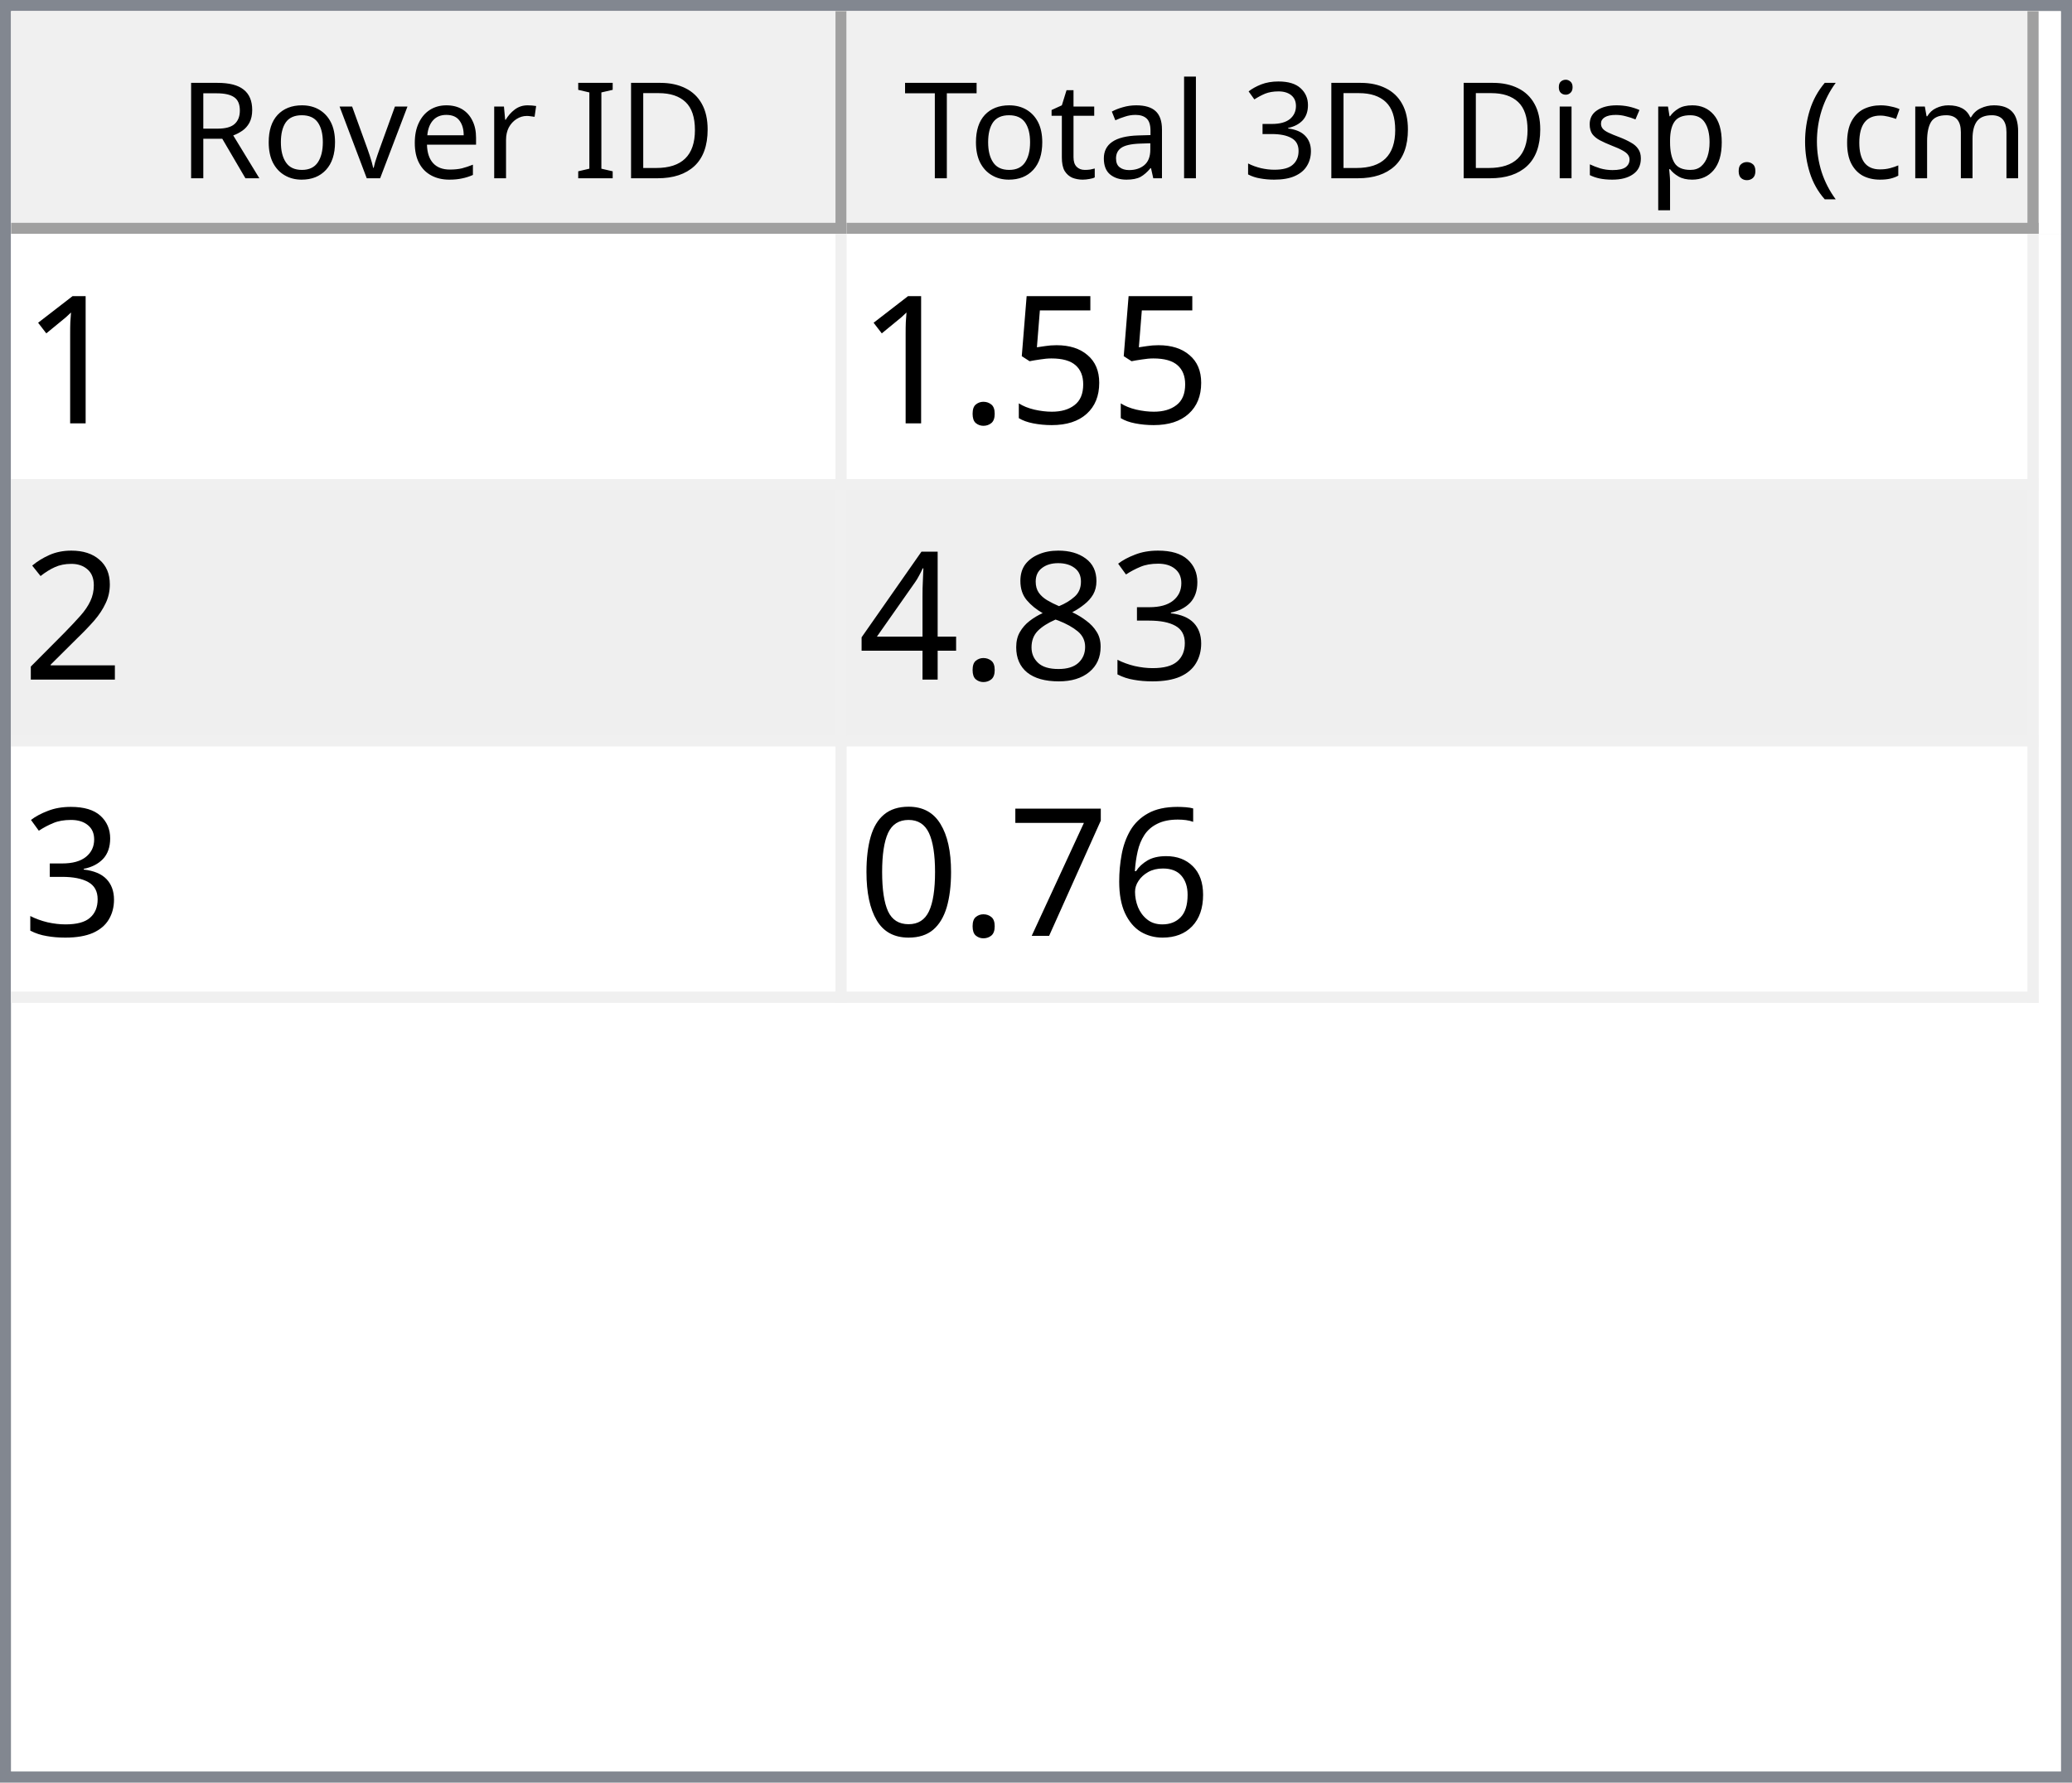
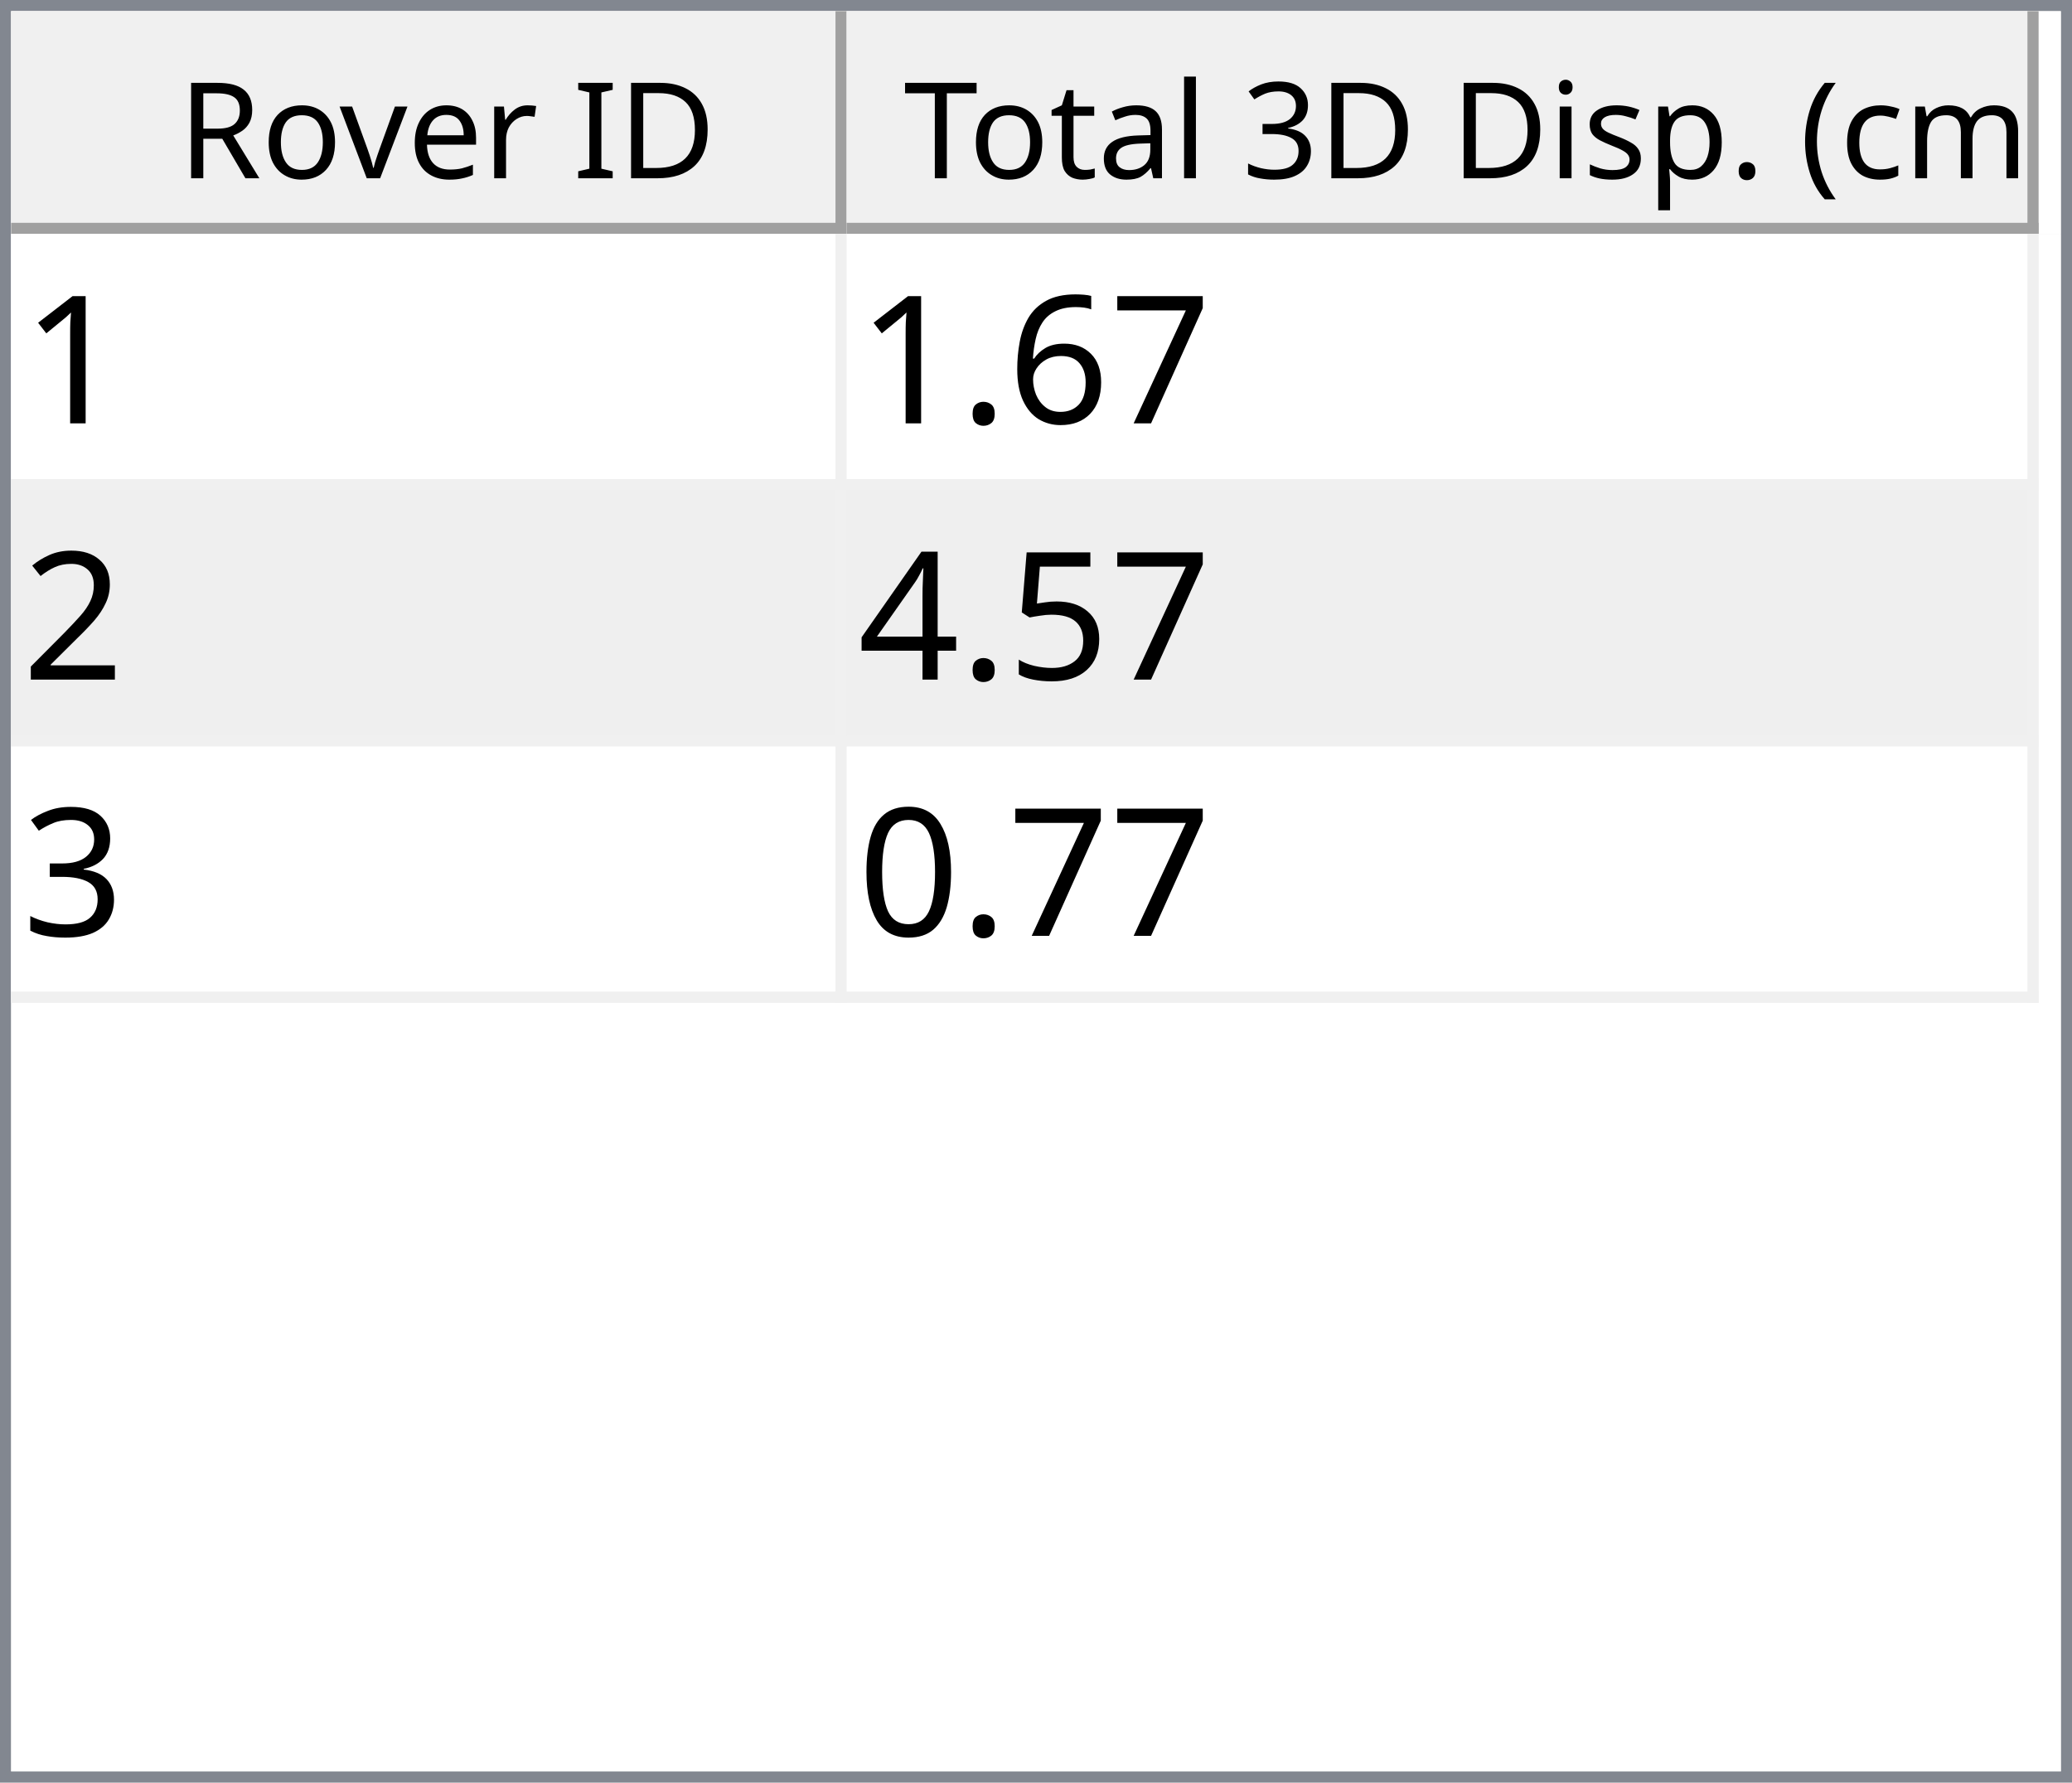
<svg xmlns="http://www.w3.org/2000/svg" style="fill-opacity:1; color-rendering:auto; color-interpolation:auto; text-rendering:auto; stroke:black; stroke-linecap:square; stroke-miterlimit:10; shape-rendering:auto; stroke-opacity:1; fill:black; stroke-dasharray:none; font-weight:normal; stroke-width:1; font-family:'Dialog'; font-style:normal; stroke-linejoin:miter; font-size:12px; stroke-dashoffset:0; image-rendering:auto;" width="186" height="160">
  <defs id="genericDefs" />
  <g>
    <defs id="defs1">
      <clipPath clipPathUnits="userSpaceOnUse" id="clipPath1">
        <path d="M0 0 L186 0 L186 160 L0 160 L0 0 Z" />
      </clipPath>
      <clipPath clipPathUnits="userSpaceOnUse" id="clipPath2">
        <path d="M0 0 L0 160 L186 160 L186 0 Z" />
      </clipPath>
      <clipPath clipPathUnits="userSpaceOnUse" id="clipPath3">
        <path d="M0 0 L0 20 L184 20 L184 0 Z" />
      </clipPath>
      <clipPath clipPathUnits="userSpaceOnUse" id="clipPath4">
        <path d="M0 0 L0 20 L75 20 L75 0 Z" />
      </clipPath>
      <clipPath clipPathUnits="userSpaceOnUse" id="clipPath5">
        <path d="M1 1 L1 19 L74 19 L74 1 Z" />
      </clipPath>
      <clipPath clipPathUnits="userSpaceOnUse" id="clipPath6">
        <path d="M0 0 L0 18 L73 18 L73 0 Z" />
      </clipPath>
      <clipPath clipPathUnits="userSpaceOnUse" id="clipPath7">
        <path d="M-0.5 -0.5 L-0.5 19.5 L74.5 19.5 L74.5 -0.5 Z" />
      </clipPath>
      <clipPath clipPathUnits="userSpaceOnUse" id="clipPath8">
        <path d="M0 0 L0 20 L107 20 L107 0 Z" />
      </clipPath>
      <clipPath clipPathUnits="userSpaceOnUse" id="clipPath9">
        <path d="M1 1 L1 19 L106 19 L106 1 Z" />
      </clipPath>
      <clipPath clipPathUnits="userSpaceOnUse" id="clipPath10">
        <path d="M0 0 L0 18 L105 18 L105 0 Z" />
      </clipPath>
      <clipPath clipPathUnits="userSpaceOnUse" id="clipPath11">
        <path d="M-0.5 -0.5 L-0.5 19.5 L106.5 19.5 L106.5 -0.5 Z" />
      </clipPath>
      <clipPath clipPathUnits="userSpaceOnUse" id="clipPath12">
        <path d="M0 0 L0 138 L184 138 L184 0 Z" />
      </clipPath>
      <clipPath clipPathUnits="userSpaceOnUse" id="clipPath13">
        <path d="M0 0 L0 69 L182 69 L182 0 Z" />
      </clipPath>
      <clipPath clipPathUnits="userSpaceOnUse" id="clipPath14">
        <path d="M-0.5 -0.5 L-0.5 68.5 L181.5 68.5 L181.5 -0.5 Z" />
      </clipPath>
      <clipPath clipPathUnits="userSpaceOnUse" id="clipPath15">
        <path d="M0 0 L0 22 L74 22 L74 0 Z" />
      </clipPath>
      <clipPath clipPathUnits="userSpaceOnUse" id="clipPath16">
        <path d="M0 0 L0 22 L106 22 L106 0 Z" />
      </clipPath>
      <font horiz-adv-x="64.551" id="font1">
        <font-face ascent="107.91" descent="25.098" units-per-em="100" style="font-style:normal; font-family:Segoe UI; font-weight:normal;" />
        <missing-glyph horiz-adv-x="64.551" d="M8.109 0 L8.109 68.266 L56.453 68.266 L56.453 0 L8.109 0 ZM15.328 7.234 L49.219 7.234 L49.219 61.031 L15.328 61.031 L15.328 7.234 Z" />
        <glyph unicode="D" horiz-adv-x="70.117" d="M9.188 0 L9.188 70.016 L28.516 70.016 Q65.531 70.016 65.531 35.891 Q65.531 19.672 55.25 9.836 Q44.969 0 27.734 0 L9.188 0 ZM17.391 62.594 L17.391 7.422 L27.828 7.422 Q41.609 7.422 49.273 14.797 Q56.938 22.172 56.938 35.688 Q56.938 62.594 28.328 62.594 L17.391 62.594 Z" />
        <glyph unicode="I" horiz-adv-x="26.611" d="M17.391 0 L9.188 0 L9.188 70.016 L17.391 70.016 L17.391 0 Z" />
        <glyph unicode=" " horiz-adv-x="27.393" d="" />
        <glyph unicode="r" horiz-adv-x="34.766" d="M34.188 41.891 Q32.078 43.5 28.125 43.5 Q23 43.5 19.555 38.672 Q16.109 33.844 16.109 25.484 L16.109 0 L8.109 0 L8.109 50 L16.109 50 L16.109 39.703 L16.312 39.703 Q18.016 44.969 21.531 47.922 Q25.047 50.875 29.391 50.875 Q32.516 50.875 34.188 50.203 L34.188 41.891 Z" />
        <glyph unicode="e" horiz-adv-x="52.295" d="M48.297 23 L12.984 23 Q13.188 14.656 17.484 10.109 Q21.781 5.562 29.297 5.562 Q37.75 5.562 44.828 11.141 L44.828 3.609 Q38.234 -1.172 27.391 -1.172 Q16.797 -1.172 10.742 5.641 Q4.688 12.453 4.688 24.812 Q4.688 36.469 11.305 43.82 Q17.922 51.172 27.734 51.172 Q37.547 51.172 42.922 44.828 Q48.297 38.484 48.297 27.203 L48.297 23 ZM40.094 29.781 Q40.047 36.719 36.75 40.578 Q33.453 44.438 27.594 44.438 Q21.922 44.438 17.969 40.383 Q14.016 36.328 13.094 29.781 L40.094 29.781 Z" />
        <glyph unicode="v" horiz-adv-x="47.9" d="M47.406 50 L27.484 0 L19.625 0 L0.688 50 L9.469 50 L22.172 13.672 Q23.578 9.672 23.922 6.688 L24.125 6.688 Q24.609 10.453 25.688 13.484 L38.969 50 L47.406 50 Z" />
        <glyph unicode="o" horiz-adv-x="58.594" d="M29 -1.172 Q17.922 -1.172 11.305 5.836 Q4.688 12.844 4.688 24.422 Q4.688 37.016 11.57 44.094 Q18.453 51.172 30.172 51.172 Q41.359 51.172 47.633 44.289 Q53.906 37.406 53.906 25.203 Q53.906 13.234 47.141 6.031 Q40.375 -1.172 29 -1.172 ZM29.594 44.438 Q21.875 44.438 17.383 39.188 Q12.891 33.938 12.891 24.703 Q12.891 15.828 17.43 10.695 Q21.969 5.562 29.594 5.562 Q37.359 5.562 41.531 10.594 Q45.703 15.625 45.703 24.906 Q45.703 34.281 41.531 39.359 Q37.359 44.438 29.594 44.438 Z" />
        <glyph unicode="R" horiz-adv-x="59.814" d="M59.375 0 L49.609 0 L37.891 19.625 Q36.281 22.359 34.766 24.289 Q33.25 26.219 31.664 27.438 Q30.078 28.656 28.25 29.219 Q26.422 29.781 24.125 29.781 L17.391 29.781 L17.391 0 L9.188 0 L9.188 70.016 L30.078 70.016 Q34.672 70.016 38.555 68.867 Q42.438 67.719 45.289 65.375 Q48.141 63.031 49.758 59.547 Q51.375 56.062 51.375 51.375 Q51.375 47.703 50.273 44.656 Q49.172 41.609 47.148 39.211 Q45.125 36.812 42.266 35.133 Q39.406 33.453 35.844 32.516 L35.844 32.328 Q37.594 31.547 38.891 30.547 Q40.188 29.547 41.359 28.18 Q42.531 26.812 43.68 25.078 Q44.828 23.344 46.234 21.047 L59.375 0 ZM17.391 62.594 L17.391 37.203 L28.516 37.203 Q31.594 37.203 34.203 38.133 Q36.812 39.062 38.719 40.797 Q40.625 42.531 41.703 45.047 Q42.781 47.562 42.781 50.688 Q42.781 56.297 39.141 59.445 Q35.5 62.594 28.609 62.594 L17.391 62.594 Z" />
        <glyph unicode=")" horiz-adv-x="30.176" d="M8.297 -15.922 L1.172 -15.922 Q16.406 2.344 16.406 26.812 Q16.406 51.469 1.078 70.016 L8.297 70.016 Q23.531 52.156 23.531 26.703 Q23.531 1.375 8.297 -15.922 Z" />
        <glyph unicode="m" horiz-adv-x="86.133" d="M79.109 0 L71.094 0 L71.094 28.719 Q71.094 37.016 68.531 40.727 Q65.969 44.438 59.906 44.438 Q54.781 44.438 51.195 39.75 Q47.609 35.062 47.609 28.516 L47.609 0 L39.594 0 L39.594 29.688 Q39.594 44.438 28.219 44.438 Q22.953 44.438 19.531 40.016 Q16.109 35.594 16.109 28.516 L16.109 0 L8.109 0 L8.109 50 L16.109 50 L16.109 42.094 L16.312 42.094 Q21.625 51.172 31.844 51.172 Q36.969 51.172 40.773 48.312 Q44.578 45.453 46 40.828 Q51.562 51.172 62.594 51.172 Q79.109 51.172 79.109 30.812 L79.109 0 Z" />
        <glyph unicode="c" horiz-adv-x="46.191" d="M42.188 2.297 Q36.422 -1.172 28.516 -1.172 Q17.828 -1.172 11.258 5.789 Q4.688 12.75 4.688 23.828 Q4.688 36.188 11.766 43.68 Q18.844 51.172 30.672 51.172 Q37.25 51.172 42.281 48.734 L42.281 40.531 Q36.719 44.438 30.375 44.438 Q22.703 44.438 17.797 38.945 Q12.891 33.453 12.891 24.516 Q12.891 15.719 17.508 10.641 Q22.125 5.562 29.891 5.562 Q36.422 5.562 42.188 9.906 L42.188 2.297 Z" />
        <glyph unicode="(" horiz-adv-x="30.176" d="M29.109 -15.922 L21.969 -15.922 Q6.844 1.375 6.844 26.703 Q6.844 52.156 21.969 70.016 L29.203 70.016 Q13.875 51.469 13.875 26.812 Q13.875 2.344 29.109 -15.922 Z" />
        <glyph unicode="." horiz-adv-x="21.68" d="M10.891 -1.078 Q8.641 -1.078 7.055 0.539 Q5.469 2.156 5.469 4.391 Q5.469 6.641 7.055 8.273 Q8.641 9.906 10.891 9.906 Q13.188 9.906 14.797 8.273 Q16.406 6.641 16.406 4.391 Q16.406 2.156 14.797 0.539 Q13.188 -1.078 10.891 -1.078 Z" />
        <glyph unicode="p" horiz-adv-x="58.789" d="M16.312 7.234 L16.109 7.234 L16.109 -23 L8.109 -23 L8.109 50 L16.109 50 L16.109 41.219 L16.312 41.219 Q22.219 51.172 33.594 51.172 Q43.266 51.172 48.688 44.461 Q54.109 37.75 54.109 26.469 Q54.109 13.922 48 6.375 Q41.891 -1.172 31.297 -1.172 Q21.578 -1.172 16.312 7.234 ZM16.109 27.391 L16.109 20.406 Q16.109 14.203 20.141 9.883 Q24.172 5.562 30.375 5.562 Q37.641 5.562 41.773 11.133 Q45.906 16.703 45.906 26.609 Q45.906 34.969 42.047 39.703 Q38.188 44.438 31.594 44.438 Q24.609 44.438 20.359 39.578 Q16.109 34.719 16.109 27.391 Z" />
        <glyph unicode="s" horiz-adv-x="42.432" d="M5.078 1.812 L5.078 10.406 Q11.625 5.562 19.484 5.562 Q30.031 5.562 30.031 12.594 Q30.031 14.594 29.125 15.992 Q28.219 17.391 26.68 18.461 Q25.141 19.531 23.07 20.383 Q21 21.234 18.609 22.172 Q15.281 23.484 12.766 24.828 Q10.25 26.172 8.57 27.859 Q6.891 29.547 6.031 31.695 Q5.172 33.844 5.172 36.719 Q5.172 40.234 6.789 42.945 Q8.406 45.656 11.086 47.484 Q13.766 49.312 17.211 50.242 Q20.656 51.172 24.312 51.172 Q30.812 51.172 35.938 48.922 L35.938 40.828 Q30.422 44.438 23.25 44.438 Q21 44.438 19.195 43.922 Q17.391 43.406 16.094 42.477 Q14.797 41.547 14.086 40.258 Q13.375 38.969 13.375 37.406 Q13.375 35.453 14.086 34.133 Q14.797 32.812 16.164 31.789 Q17.531 30.766 19.484 29.938 Q21.438 29.109 23.922 28.125 Q27.25 26.859 29.883 25.516 Q32.516 24.172 34.375 22.484 Q36.234 20.797 37.234 18.602 Q38.234 16.406 38.234 13.375 Q38.234 9.672 36.602 6.938 Q34.969 4.203 32.234 2.398 Q29.5 0.594 25.93 -0.289 Q22.359 -1.172 18.453 -1.172 Q10.75 -1.172 5.078 1.812 Z" />
        <glyph unicode="i" horiz-adv-x="24.219" d="M12.203 62.703 Q10.062 62.703 8.547 64.164 Q7.031 65.625 7.031 67.875 Q7.031 70.125 8.547 71.609 Q10.062 73.094 12.203 73.094 Q14.406 73.094 15.945 71.609 Q17.484 70.125 17.484 67.875 Q17.484 65.719 15.945 64.211 Q14.406 62.703 12.203 62.703 ZM16.109 0 L8.109 0 L8.109 50 L16.109 50 L16.109 0 Z" />
        <glyph unicode="3" horiz-adv-x="53.906" d="M46.531 19.828 Q46.531 15.094 44.75 11.211 Q42.969 7.328 39.719 4.57 Q36.469 1.812 31.93 0.297 Q27.391 -1.219 21.922 -1.219 Q11.922 -1.219 6 2.594 L6 11.188 Q13.094 5.609 22.219 5.609 Q25.875 5.609 28.828 6.539 Q31.781 7.469 33.906 9.227 Q36.031 10.984 37.18 13.477 Q38.328 15.969 38.328 19.094 Q38.328 32.812 18.797 32.812 L12.984 32.812 L12.984 39.594 L18.5 39.594 Q35.797 39.594 35.797 52.484 Q35.797 64.406 22.609 64.406 Q15.188 64.406 8.688 59.422 L8.688 67.188 Q15.375 71.188 24.609 71.188 Q29 71.188 32.57 69.969 Q36.141 68.75 38.68 66.555 Q41.219 64.359 42.609 61.281 Q44 58.203 44 54.5 Q44 40.672 30.031 36.719 L30.031 36.531 Q33.594 36.141 36.625 34.797 Q39.656 33.453 41.852 31.305 Q44.047 29.156 45.289 26.25 Q46.531 23.344 46.531 19.828 Z" />
        <glyph unicode="l" horiz-adv-x="24.219" d="M16.109 0 L8.109 0 L8.109 74.031 L16.109 74.031 L16.109 0 Z" />
        <glyph unicode="a" horiz-adv-x="50.879" d="M43.891 0 L35.891 0 L35.891 7.812 L35.688 7.812 Q30.469 -1.172 20.312 -1.172 Q12.844 -1.172 8.617 2.781 Q4.391 6.734 4.391 13.281 Q4.391 27.297 20.906 29.594 L35.891 31.688 Q35.891 44.438 25.594 44.438 Q16.547 44.438 9.281 38.281 L9.281 46.484 Q16.656 51.172 26.266 51.172 Q43.891 51.172 43.891 32.516 L43.891 0 ZM35.891 25.297 L23.828 23.641 Q18.266 22.859 15.43 20.875 Q12.594 18.891 12.594 13.875 Q12.594 10.203 15.211 7.883 Q17.828 5.562 22.172 5.562 Q28.125 5.562 32.008 9.742 Q35.891 13.922 35.891 20.312 L35.891 25.297 Z" />
        <glyph unicode="t" horiz-adv-x="33.887" d="M31.297 0.484 Q28.469 -1.078 23.828 -1.078 Q10.688 -1.078 10.688 13.578 L10.688 43.172 L2.094 43.172 L2.094 50 L10.688 50 L10.688 62.203 L18.703 64.797 L18.703 50 L31.297 50 L31.297 43.172 L18.703 43.172 L18.703 14.984 Q18.703 9.969 20.414 7.82 Q22.125 5.672 26.078 5.672 Q29.109 5.672 31.297 7.328 L31.297 0.484 Z" />
        <glyph unicode="T" horiz-adv-x="52.393" d="M50.594 62.594 L30.375 62.594 L30.375 0 L22.172 0 L22.172 62.594 L2 62.594 L2 70.016 L50.594 70.016 L50.594 62.594 Z" />
      </font>
      <font horiz-adv-x="75.0" id="font2">
        <font-face ascent="100.537" descent="21.973" units-per-em="100" style="font-style:normal; font-family:sans-serif; font-weight:normal;" />
        <missing-glyph horiz-adv-x="75.0" d="M12.5 0 L12.5 62.5 L62.5 62.5 L62.5 0 L12.5 0 ZM14.062 1.562 L60.938 1.562 L60.938 60.938 L14.062 60.938 L14.062 1.562 Z" />
        <glyph unicode="1" horiz-adv-x="55.615" d="M37.25 0 L28.469 0 L28.469 56 Q25.297 52.984 20.141 49.953 Q14.984 46.922 10.891 45.406 L10.891 53.906 Q18.266 57.375 23.781 62.305 Q29.297 67.234 31.594 71.875 L37.25 71.875 L37.25 0 Z" />
-         <glyph unicode="5" horiz-adv-x="55.615" d="M4.156 18.75 L13.375 19.531 Q14.406 12.797 18.141 9.398 Q21.875 6 27.156 6 Q33.5 6 37.891 10.789 Q42.281 15.578 42.281 23.484 Q42.281 31 38.062 35.352 Q33.844 39.703 27 39.703 Q22.75 39.703 19.336 37.773 Q15.922 35.844 13.969 32.766 L5.719 33.844 L12.641 70.609 L48.25 70.609 L48.25 62.203 L19.672 62.203 L15.828 42.969 Q22.266 47.469 29.344 47.469 Q38.719 47.469 45.164 40.969 Q51.609 34.469 51.609 24.266 Q51.609 14.547 45.953 7.469 Q39.062 -1.219 27.156 -1.219 Q17.391 -1.219 11.211 4.25 Q5.031 9.719 4.156 18.75 Z" />
+         <glyph unicode="7" horiz-adv-x="55.615" d="M4.734 62.203 L4.734 70.656 L51.078 70.656 L51.078 63.812 Q44.234 56.547 37.523 44.484 Q30.812 32.422 27.156 19.672 Q24.516 10.688 23.781 0 L14.75 0 Q14.891 8.453 18.062 20.414 Q21.234 32.375 27.172 43.484 Q33.109 54.594 39.797 62.203 L4.734 62.203 Z" />
+         <glyph unicode="6" horiz-adv-x="55.615" d="M49.75 54.047 L41.016 53.375 Q39.844 58.547 37.703 60.891 Q34.125 64.656 28.906 64.656 Q24.703 64.656 21.531 62.312 Q17.391 59.281 14.992 53.469 Q12.594 47.656 12.5 36.922 Q15.672 41.75 20.266 44.094 Q24.859 46.438 29.891 46.438 Q38.672 46.438 44.852 39.969 Q51.031 33.5 51.031 23.25 Q51.031 16.5 48.125 10.719 Q45.219 4.938 40.141 1.859 Q35.062 -1.219 28.609 -1.219 Q17.625 -1.219 10.695 6.859 Q3.766 14.938 3.766 33.5 Q3.766 54.25 11.422 63.672 Q18.109 71.875 29.438 71.875 Q37.891 71.875 43.289 67.141 Q48.688 62.406 49.75 54.047 ZM13.875 23.188 Q13.875 18.656 15.797 14.508 Q17.719 10.359 21.188 8.18 Q24.656 6 28.469 6 Q34.031 6 38.039 10.492 Q42.047 14.984 42.047 22.703 Q42.047 30.125 38.086 34.398 Q34.125 38.672 28.125 38.672 Q22.172 38.672 18.023 34.398 Q13.875 30.125 13.875 23.188 Z" />
        <glyph unicode="." horiz-adv-x="27.783" d="M9.078 0 L9.078 10.016 L19.094 10.016 L19.094 0 L9.078 0 Z" />
        <glyph unicode="2" horiz-adv-x="55.615" d="M50.344 8.453 L50.344 0 L3.031 0 Q2.938 3.172 4.047 6.109 Q5.859 10.938 9.836 15.625 Q13.812 20.312 21.344 26.469 Q33.016 36.031 37.117 41.625 Q41.219 47.219 41.219 52.203 Q41.219 57.422 37.477 61.008 Q33.734 64.594 27.734 64.594 Q21.391 64.594 17.578 60.789 Q13.766 56.984 13.719 50.25 L4.688 51.172 Q5.609 61.281 11.664 66.578 Q17.719 71.875 27.938 71.875 Q38.234 71.875 44.242 66.164 Q50.25 60.453 50.25 52 Q50.25 47.703 48.492 43.555 Q46.734 39.406 42.656 34.812 Q38.578 30.219 29.109 22.219 Q21.188 15.578 18.945 13.211 Q16.703 10.844 15.234 8.453 L50.344 8.453 Z" />
+         <glyph unicode="5" horiz-adv-x="55.615" d="M4.156 18.75 L13.375 19.531 Q14.406 12.797 18.141 9.398 Q21.875 6 27.156 6 Q33.5 6 37.891 10.789 Q42.281 15.578 42.281 23.484 Q42.281 31 38.062 35.352 Q33.844 39.703 27 39.703 Q22.75 39.703 19.336 37.773 Q15.922 35.844 13.969 32.766 L5.719 33.844 L12.641 70.609 L48.25 70.609 L48.25 62.203 L19.672 62.203 L15.828 42.969 Q22.266 47.469 29.344 47.469 Q38.719 47.469 45.164 40.969 Q51.609 34.469 51.609 24.266 Q51.609 14.547 45.953 7.469 Q39.062 -1.219 27.156 -1.219 Q17.391 -1.219 11.211 4.25 Q5.031 9.719 4.156 18.75 Z" />
+         <glyph unicode="4" horiz-adv-x="55.615" d="M32.328 0 L32.328 17.141 L1.266 17.141 L1.266 25.203 L33.938 71.578 L41.109 71.578 L41.109 25.203 L50.781 25.203 L50.781 17.141 L41.109 17.141 L41.109 0 L32.328 0 ZM32.328 25.203 L32.328 57.469 L9.906 25.203 L32.328 25.203 Z" />
        <glyph unicode="3" horiz-adv-x="55.615" d="M4.203 18.891 L12.984 20.062 Q14.5 12.594 18.141 9.297 Q21.781 6 27 6 Q33.203 6 37.477 10.297 Q41.75 14.594 41.75 20.953 Q41.75 27 37.797 30.93 Q33.844 34.859 27.734 34.859 Q25.25 34.859 21.531 33.891 L22.516 41.609 Q23.391 41.5 23.922 41.5 Q29.547 41.5 34.039 44.43 Q38.531 47.359 38.531 53.469 Q38.531 58.297 35.258 61.477 Q31.984 64.656 26.812 64.656 Q21.688 64.656 18.266 61.43 Q14.844 58.203 13.875 51.766 L5.078 53.328 Q6.688 62.156 12.398 67.016 Q18.109 71.875 26.609 71.875 Q32.469 71.875 37.398 69.359 Q42.328 66.844 44.945 62.5 Q47.562 58.156 47.562 53.266 Q47.562 48.641 45.07 44.828 Q42.578 41.016 37.703 38.766 Q44.047 37.312 47.562 32.695 Q51.078 28.078 51.078 21.141 Q51.078 11.766 44.242 5.25 Q37.406 -1.266 26.953 -1.266 Q17.531 -1.266 11.305 4.352 Q5.078 9.969 4.203 18.891 Z" />
-         <glyph unicode="8" horiz-adv-x="55.615" d="M17.672 38.812 Q12.203 40.828 9.57 44.539 Q6.938 48.25 6.938 53.422 Q6.938 61.234 12.555 66.555 Q18.172 71.875 27.484 71.875 Q36.859 71.875 42.578 66.43 Q48.297 60.984 48.297 53.172 Q48.297 48.188 45.68 44.508 Q43.062 40.828 37.75 38.812 Q44.344 36.672 47.781 31.883 Q51.219 27.094 51.219 20.453 Q51.219 11.281 44.727 5.031 Q38.234 -1.219 27.641 -1.219 Q17.047 -1.219 10.547 5.055 Q4.047 11.328 4.047 20.703 Q4.047 27.688 7.594 32.398 Q11.141 37.109 17.672 38.812 ZM15.922 53.719 Q15.922 48.641 19.195 45.414 Q22.469 42.188 27.688 42.188 Q32.766 42.188 36.016 45.383 Q39.266 48.578 39.266 53.219 Q39.266 58.062 35.914 61.359 Q32.562 64.656 27.594 64.656 Q22.562 64.656 19.242 61.43 Q15.922 58.203 15.922 53.719 ZM13.094 20.656 Q13.094 16.891 14.875 13.375 Q16.656 9.859 20.172 7.93 Q23.688 6 27.734 6 Q34.031 6 38.133 10.055 Q42.234 14.109 42.234 20.359 Q42.234 26.703 38.016 30.859 Q33.797 35.016 27.438 35.016 Q21.234 35.016 17.164 30.914 Q13.094 26.812 13.094 20.656 Z" />
-         <glyph unicode="4" horiz-adv-x="55.615" d="M32.328 0 L32.328 17.141 L1.266 17.141 L1.266 25.203 L33.938 71.578 L41.109 71.578 L41.109 25.203 L50.781 25.203 L50.781 17.141 L41.109 17.141 L41.109 0 L32.328 0 ZM32.328 25.203 L32.328 57.469 L9.906 25.203 L32.328 25.203 Z" />
-         <glyph unicode="6" horiz-adv-x="55.615" d="M49.75 54.047 L41.016 53.375 Q39.844 58.547 37.703 60.891 Q34.125 64.656 28.906 64.656 Q24.703 64.656 21.531 62.312 Q17.391 59.281 14.992 53.469 Q12.594 47.656 12.5 36.922 Q15.672 41.75 20.266 44.094 Q24.859 46.438 29.891 46.438 Q38.672 46.438 44.852 39.969 Q51.031 33.5 51.031 23.25 Q51.031 16.5 48.125 10.719 Q45.219 4.938 40.141 1.859 Q35.062 -1.219 28.609 -1.219 Q17.625 -1.219 10.695 6.859 Q3.766 14.938 3.766 33.5 Q3.766 54.25 11.422 63.672 Q18.109 71.875 29.438 71.875 Q37.891 71.875 43.289 67.141 Q48.688 62.406 49.75 54.047 ZM13.875 23.188 Q13.875 18.656 15.797 14.508 Q17.719 10.359 21.188 8.18 Q24.656 6 28.469 6 Q34.031 6 38.039 10.492 Q42.047 14.984 42.047 22.703 Q42.047 30.125 38.086 34.398 Q34.125 38.672 28.125 38.672 Q22.172 38.672 18.023 34.398 Q13.875 30.125 13.875 23.188 Z" />
-         <glyph unicode="7" horiz-adv-x="55.615" d="M4.734 62.203 L4.734 70.656 L51.078 70.656 L51.078 63.812 Q44.234 56.547 37.523 44.484 Q30.812 32.422 27.156 19.672 Q24.516 10.688 23.781 0 L14.75 0 Q14.891 8.453 18.062 20.414 Q21.234 32.375 27.172 43.484 Q33.109 54.594 39.797 62.203 L4.734 62.203 Z" />
        <glyph unicode="0" horiz-adv-x="55.615" d="M4.156 35.297 Q4.156 48 6.766 55.742 Q9.375 63.484 14.523 67.68 Q19.672 71.875 27.484 71.875 Q33.25 71.875 37.594 69.555 Q41.938 67.234 44.773 62.867 Q47.609 58.5 49.219 52.227 Q50.828 45.953 50.828 35.297 Q50.828 22.703 48.242 14.969 Q45.656 7.234 40.508 3.008 Q35.359 -1.219 27.484 -1.219 Q17.141 -1.219 11.234 6.203 Q4.156 15.141 4.156 35.297 ZM13.188 35.297 Q13.188 17.672 17.312 11.836 Q21.438 6 27.484 6 Q33.547 6 37.672 11.859 Q41.797 17.719 41.797 35.297 Q41.797 52.984 37.672 58.789 Q33.547 64.594 27.391 64.594 Q21.344 64.594 17.719 59.469 Q13.188 52.938 13.188 35.297 Z" />
      </font>
    </defs>
    <g style="fill:white; stroke:white;">
      <rect x="0" y="0" width="186" style="clip-path:url(#clipPath1); stroke:none;" height="160" />
    </g>
    <g style="fill:white; text-rendering:optimizeSpeed; color-rendering:optimizeSpeed; image-rendering:optimizeSpeed; shape-rendering:crispEdges; stroke:white; color-interpolation:sRGB;">
      <rect x="0" width="186" height="160" y="0" style="stroke:none;" />
      <path style="stroke:none;" d="M0 160 L186 160 L186 0 L0 0 Z" />
    </g>
    <g style="fill:rgb(240,240,240); font-family:'Segoe UI'; stroke:rgb(240,240,240);">
      <rect x="0" y="0" width="186" style="clip-path:url(#clipPath2); stroke:none;" height="160" />
    </g>
    <g style="fill:rgb(130,135,144); font-family:'Segoe UI'; stroke:rgb(130,135,144);">
      <path d="M0 0 L186 0 L186 160 L0 160 L0 0 ZM1 1 L185 1 L185 159 L1 159 L1 1 Z" style="fill-rule:evenodd; clip-path:url(#clipPath2); stroke:none;" />
    </g>
    <g style="fill:white; font-family:'Segoe UI'; stroke:white;" transform="translate(1,1)">
      <rect x="0" y="0" width="184" style="clip-path:url(#clipPath3); stroke:none;" height="20" />
    </g>
    <g style="fill:rgb(240,240,240); font-family:'Segoe UI'; stroke:rgb(240,240,240);" transform="translate(1,1)">
      <rect x="0" y="0" width="75" style="clip-path:url(#clipPath4); stroke:none;" height="20" />
    </g>
    <g style="font-family:'Segoe UI';" transform="translate(2,2)">
      <text x="14" xml:space="preserve" y="14" style="clip-path:url(#clipPath6); stroke:none;">Rover ID</text>
    </g>
    <g style="fill:rgb(160,160,160); font-family:'Segoe UI'; stroke:rgb(160,160,160); stroke-linejoin:bevel;" transform="translate(1.5,1.5)">
      <line x1="74" x2="74" y1="0" style="fill:none; clip-path:url(#clipPath7);" y2="19" />
    </g>
    <g style="fill:rgb(160,160,160); font-family:'Segoe UI'; stroke:rgb(160,160,160); stroke-linejoin:bevel;" transform="matrix(1,0,0,1,1,1) translate(0.5,0.5)">
      <line x1="0" x2="74" y1="19" style="fill:none; clip-path:url(#clipPath7);" y2="19" />
    </g>
    <g style="fill:rgb(240,240,240); font-family:'Segoe UI'; stroke:rgb(240,240,240);" transform="translate(76,1)">
      <rect x="0" y="0" width="107" style="clip-path:url(#clipPath8); stroke:none;" height="20" />
    </g>
    <g style="font-family:'Segoe UI';" transform="translate(77,2)">
      <text x="1" xml:space="preserve" y="14" style="clip-path:url(#clipPath10); stroke:none;"> Total 3D Disp. (cm)</text>
    </g>
    <g style="fill:rgb(160,160,160); font-family:'Segoe UI'; stroke:rgb(160,160,160); stroke-linejoin:bevel;" transform="translate(76.5,1.5)">
      <line x1="106" x2="106" y1="0" style="fill:none; clip-path:url(#clipPath11);" y2="19" />
    </g>
    <g style="fill:rgb(160,160,160); font-family:'Segoe UI'; stroke:rgb(160,160,160); stroke-linejoin:bevel;" transform="matrix(1,0,0,1,76,1) translate(0.5,0.5)">
      <line x1="0" x2="106" y1="19" style="fill:none; clip-path:url(#clipPath11);" y2="19" />
    </g>
    <g style="fill:white; font-family:'Segoe UI'; stroke:white;" transform="translate(1,21)">
      <rect x="0" y="0" width="184" style="clip-path:url(#clipPath12); stroke:none;" height="138" />
    </g>
    <g style="fill:rgb(240,240,240); font-size:16px; font-family:sans-serif; stroke:rgb(240,240,240);" transform="translate(1,21)">
      <rect x="0" y="0" width="182" style="clip-path:url(#clipPath13); stroke:none;" height="69" />
      <line transform="translate(0.5,0.5)" x1="0" x2="181" y1="22" style="clip-path:url(#clipPath14); fill:none; stroke-linejoin:bevel;" y2="22" />
    </g>
    <g transform="matrix(1,0,0,1,1,21) translate(0.5,0.5)" style="fill:rgb(240,240,240); font-size:16px; font-family:sans-serif; stroke:rgb(240,240,240); stroke-linejoin:bevel;">
      <line x1="0" x2="181" y1="45" style="fill:none; clip-path:url(#clipPath14);" y2="45" />
    </g>
    <g transform="matrix(1,0,0,1,1,21) translate(0.5,0.5)" style="fill:rgb(240,240,240); font-size:16px; font-family:sans-serif; stroke:rgb(240,240,240); stroke-linejoin:bevel;">
      <line x1="0" x2="181" y1="68" style="fill:none; clip-path:url(#clipPath14);" y2="68" />
    </g>
    <g transform="matrix(1,0,0,1,1,21) translate(0.5,0.5)" style="fill:rgb(240,240,240); font-size:16px; font-family:sans-serif; stroke:rgb(240,240,240); stroke-linejoin:bevel;">
      <line x1="74" x2="74" y1="0" style="fill:none; clip-path:url(#clipPath14);" y2="68" />
    </g>
    <g transform="matrix(1,0,0,1,1,21) translate(0.5,0.5)" style="fill:rgb(240,240,240); font-size:16px; font-family:sans-serif; stroke:rgb(240,240,240); stroke-linejoin:bevel;">
      <line x1="181" x2="181" y1="0" style="fill:none; clip-path:url(#clipPath14);" y2="68" />
    </g>
    <g style="fill:white; font-size:16px; font-family:sans-serif; stroke:white;" transform="matrix(1,0,0,1,1,21)">
      <rect x="0" y="0" width="74" style="clip-path:url(#clipPath15); stroke:none;" height="22" />
      <text x="1" y="17" style="fill:black; clip-path:url(#clipPath15); stroke:none;" xml:space="preserve">1</text>
    </g>
    <g style="fill:white; font-size:16px; font-family:sans-serif; stroke:white;" transform="matrix(1,0,0,1,1,21) translate(75,0)">
      <rect x="0" y="0" width="106" style="clip-path:url(#clipPath16); stroke:none;" height="22" />
-       <text x="1" y="17" style="fill:black; clip-path:url(#clipPath16); stroke:none;" xml:space="preserve">1.55</text>
+       <text x="1" y="17" style="fill:black; clip-path:url(#clipPath16); stroke:none;" xml:space="preserve">1.67</text>
    </g>
    <g style="fill:rgb(239,239,239); font-size:16px; font-family:sans-serif; stroke:rgb(239,239,239);" transform="matrix(1,0,0,1,1,21) translate(0,23)">
      <rect x="0" y="0" width="74" style="clip-path:url(#clipPath15); stroke:none;" height="22" />
      <text x="1" y="17" style="fill:black; clip-path:url(#clipPath15); stroke:none;" xml:space="preserve">2</text>
    </g>
    <g style="fill:rgb(239,239,239); font-size:16px; font-family:sans-serif; stroke:rgb(239,239,239);" transform="matrix(1,0,0,1,1,21) translate(75,23)">
      <rect x="0" y="0" width="106" style="clip-path:url(#clipPath16); stroke:none;" height="22" />
-       <text x="1" y="17" style="fill:black; clip-path:url(#clipPath16); stroke:none;" xml:space="preserve">4.83</text>
+       <text x="1" y="17" style="fill:black; clip-path:url(#clipPath16); stroke:none;" xml:space="preserve">4.57</text>
    </g>
    <g style="fill:white; font-size:16px; font-family:sans-serif; stroke:white;" transform="matrix(1,0,0,1,1,21) translate(0,46)">
      <rect x="0" y="0" width="74" style="clip-path:url(#clipPath15); stroke:none;" height="22" />
      <text x="1" y="17" style="fill:black; clip-path:url(#clipPath15); stroke:none;" xml:space="preserve">3</text>
    </g>
    <g style="fill:white; font-size:16px; font-family:sans-serif; stroke:white;" transform="matrix(1,0,0,1,1,21) translate(75,46)">
      <rect x="0" y="0" width="106" style="clip-path:url(#clipPath16); stroke:none;" height="22" />
-       <text x="1" y="17" style="fill:black; clip-path:url(#clipPath16); stroke:none;" xml:space="preserve">0.76</text>
+       <text x="1" y="17" style="fill:black; clip-path:url(#clipPath16); stroke:none;" xml:space="preserve">0.77</text>
    </g>
  </g>
</svg>
